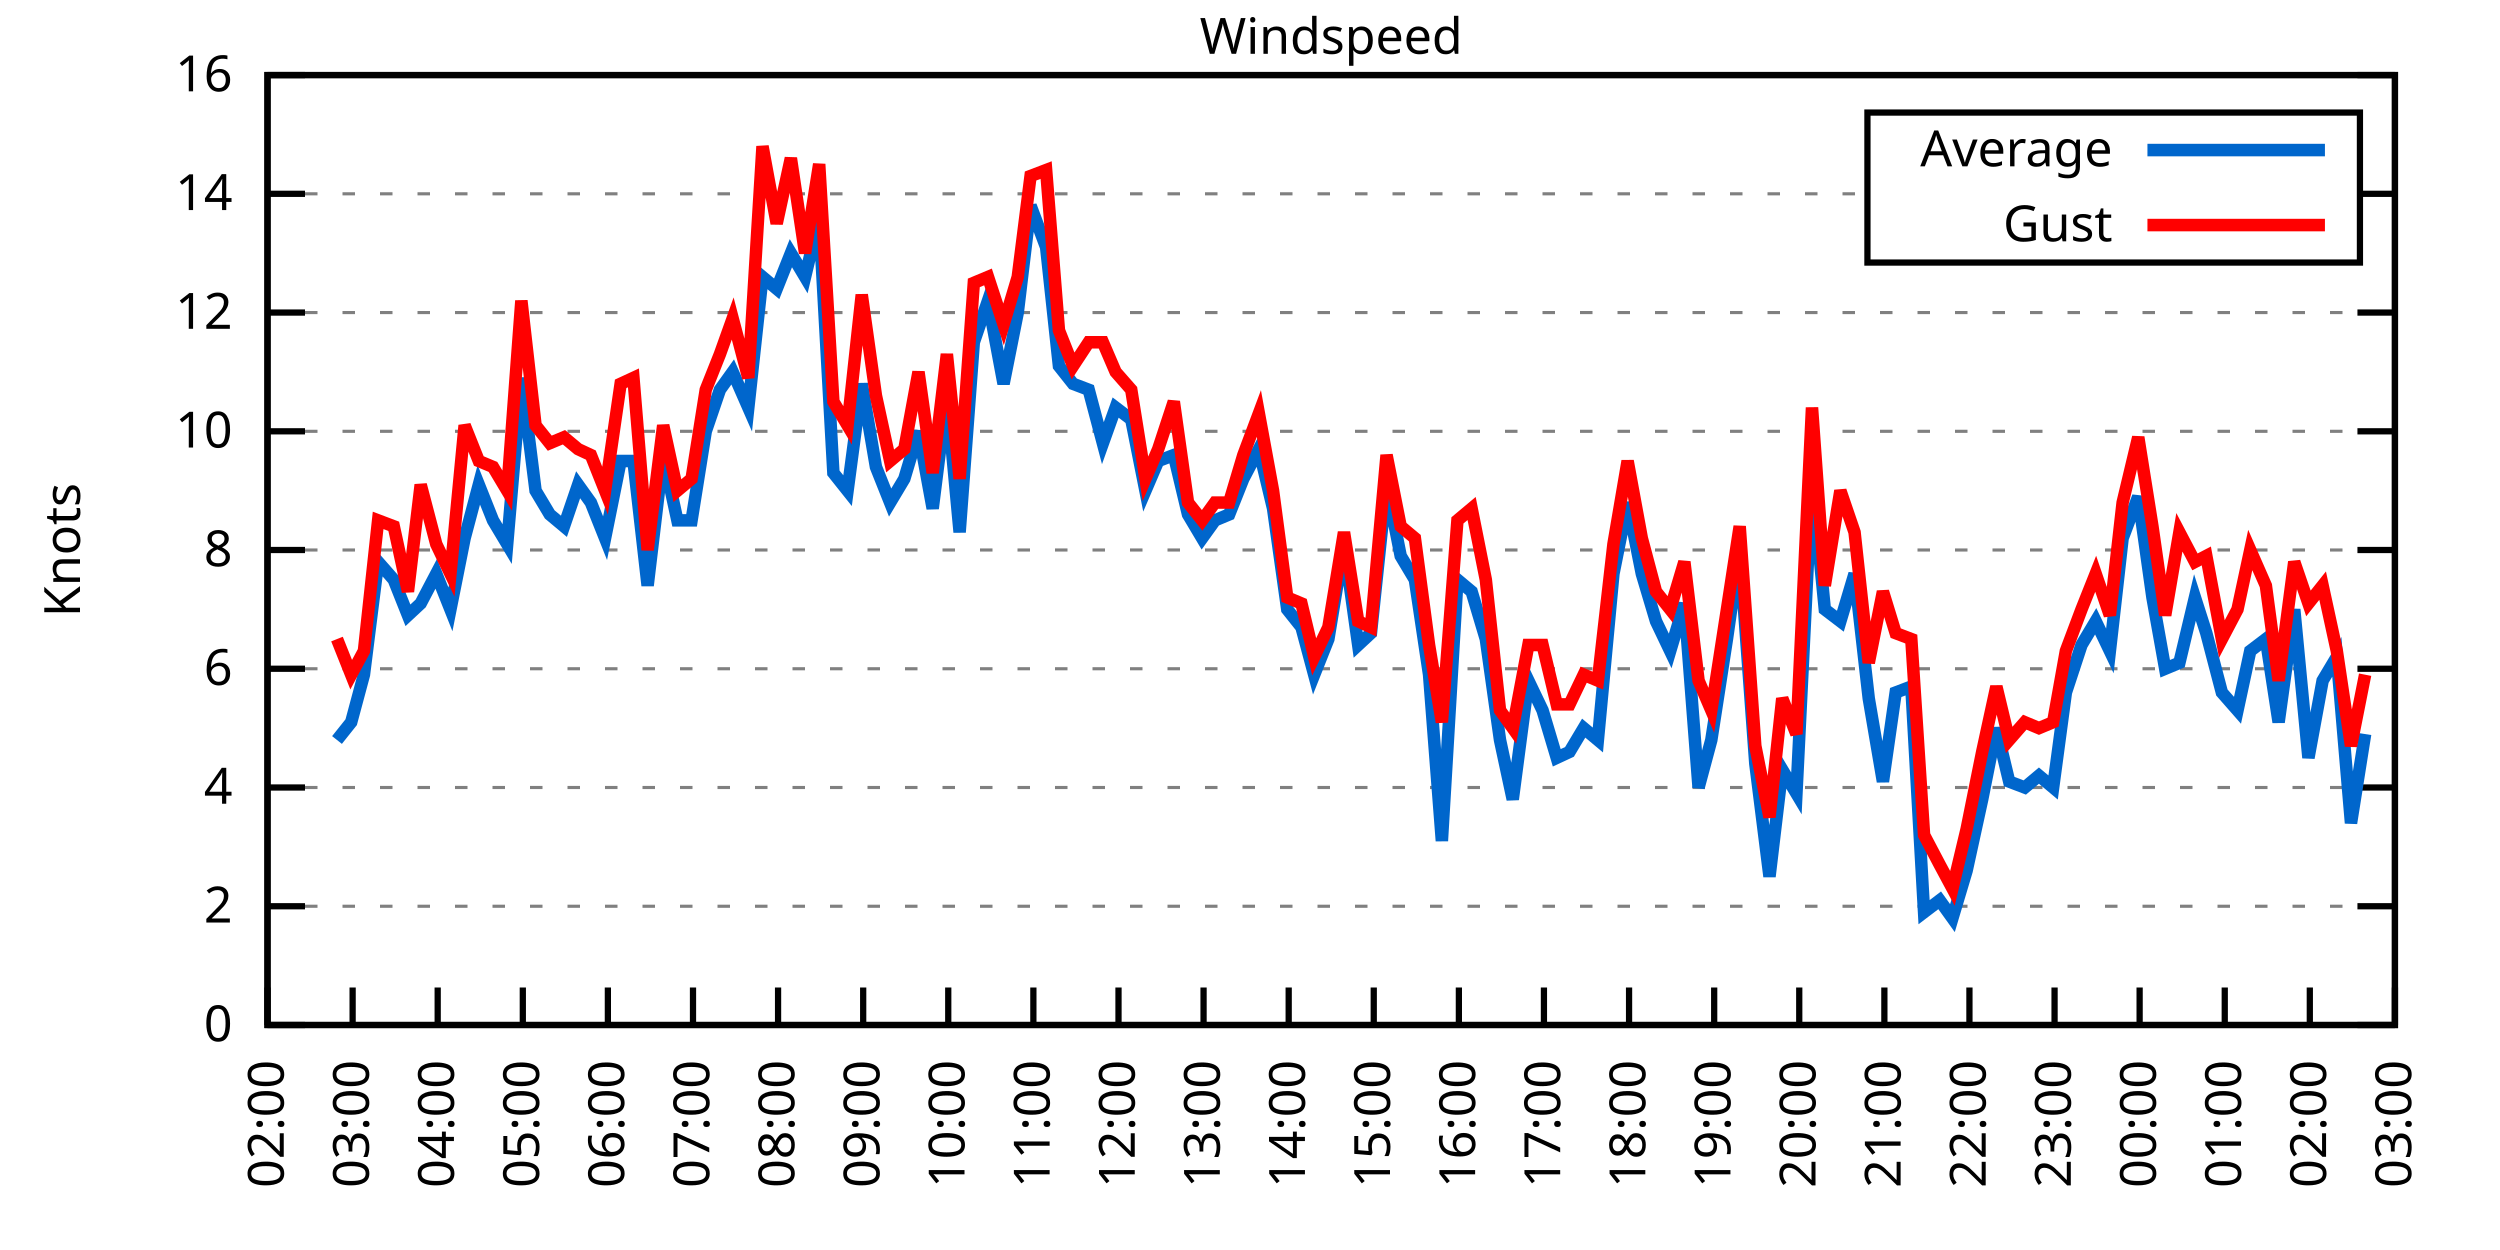
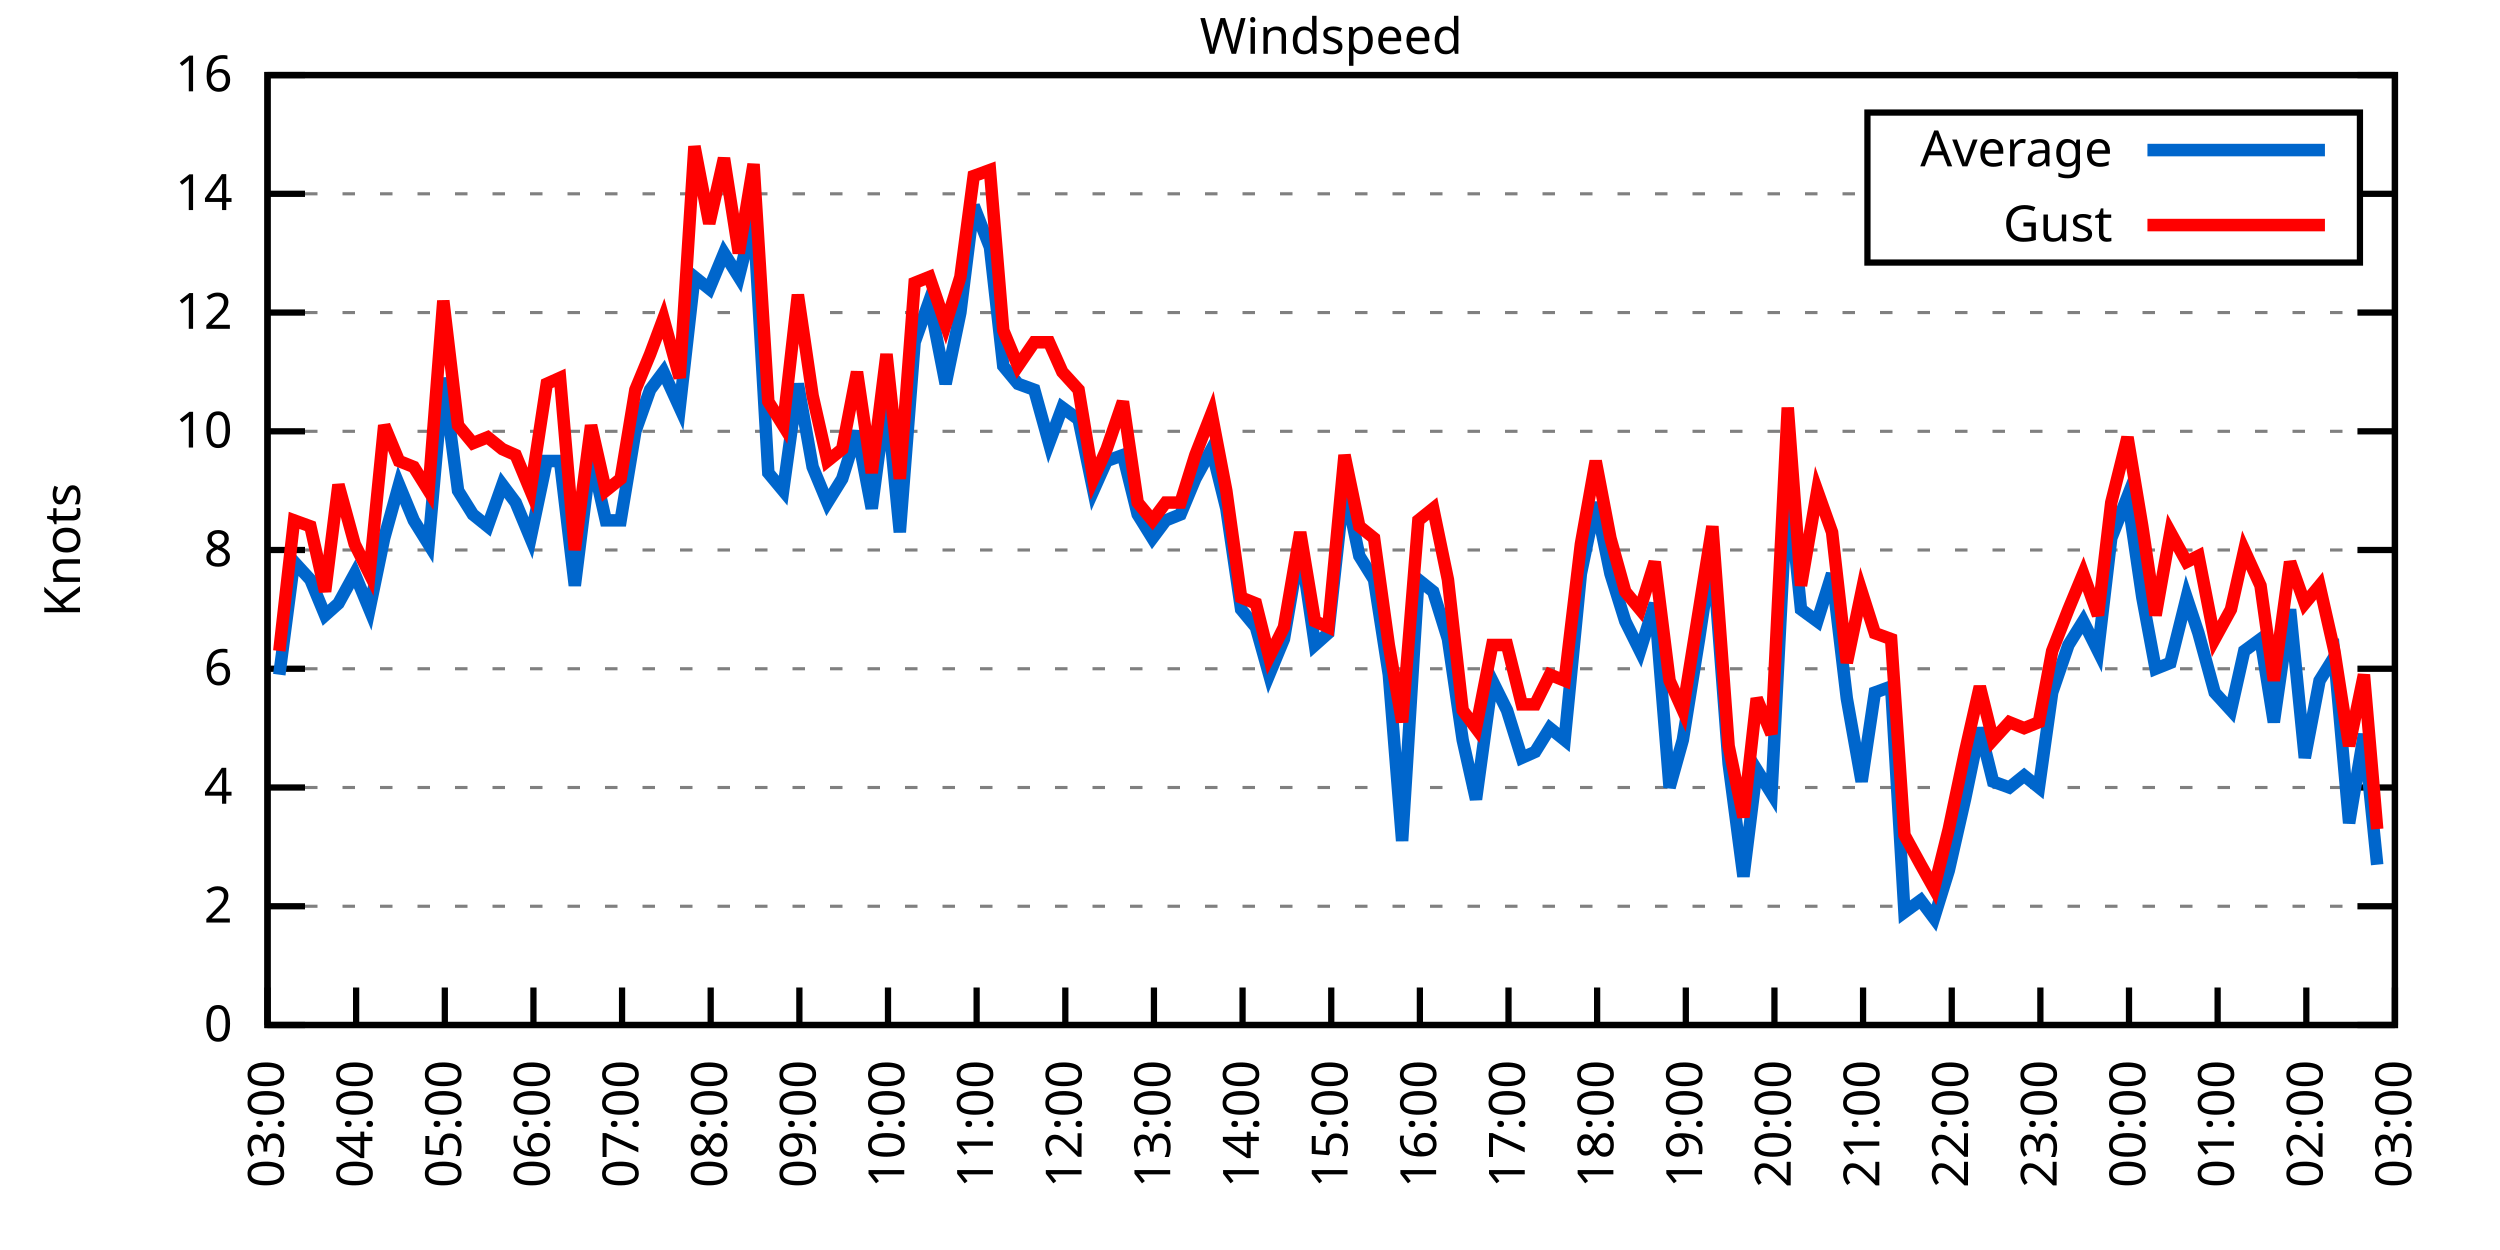
<svg xmlns="http://www.w3.org/2000/svg" xmlns:xlink="http://www.w3.org/1999/xlink" width="400" height="200" viewBox="0 0 400 200">
  <g id="gnuplot_canvas">
    <rect x="0" y="0" width="400" height="200" fill="none" />
    <defs>
      <circle id="gpDot" r="0.5" stroke-width="0.5" stroke="currentColor" />
      <path id="gpPt0" stroke-width="0.333" stroke="currentColor" d="M-1,0 h2 M0,-1 v2" />
      <path id="gpPt1" stroke-width="0.333" stroke="currentColor" d="M-1,-1 L1,1 M1,-1 L-1,1" />
      <path id="gpPt2" stroke-width="0.333" stroke="currentColor" d="M-1,0 L1,0 M0,-1 L0,1 M-1,-1 L1,1 M-1,1 L1,-1" />
      <rect id="gpPt3" stroke-width="0.333" stroke="currentColor" x="-1" y="-1" width="2" height="2" />
      <rect id="gpPt4" stroke-width="0.333" stroke="currentColor" fill="currentColor" x="-1" y="-1" width="2" height="2" />
      <circle id="gpPt5" stroke-width="0.333" stroke="currentColor" cx="0" cy="0" r="1" />
      <use xlink:href="#gpPt5" id="gpPt6" fill="currentColor" stroke="none" />
      <path id="gpPt7" stroke-width="0.333" stroke="currentColor" d="M0,-1.33 L-1.33,0.67 L1.33,0.67 z" />
      <use xlink:href="#gpPt7" id="gpPt8" fill="currentColor" stroke="none" />
      <use xlink:href="#gpPt7" id="gpPt9" stroke="currentColor" transform="rotate(180)" />
      <use xlink:href="#gpPt9" id="gpPt10" fill="currentColor" stroke="none" />
      <use xlink:href="#gpPt3" id="gpPt11" stroke="currentColor" transform="rotate(45)" />
      <use xlink:href="#gpPt11" id="gpPt12" fill="currentColor" stroke="none" />
      <path id="gpPt13" stroke-width="0.333" stroke="currentColor" d="M0,1.330 L1.265,0.411 L0.782,-1.067 L-0.782,-1.076 L-1.265,0.411 z" />
      <use xlink:href="#gpPt13" id="gpPt14" fill="currentColor" stroke="none" />
      <filter id="textbox" filterUnits="objectBoundingBox" x="0" y="0" height="1" width="1">
        <feFlood flood-color="white" flood-opacity="1" result="bgnd" />
        <feComposite in="SourceGraphic" in2="bgnd" operator="atop" />
      </filter>
      <filter id="greybox" filterUnits="objectBoundingBox" x="0" y="0" height="1" width="1">
        <feFlood flood-color="lightgrey" flood-opacity="1" result="grey" />
        <feComposite in="SourceGraphic" in2="grey" operator="atop" />
      </filter>
    </defs>
    <g fill="none" color="white" stroke="currentColor" stroke-width="1.00" stroke-linecap="butt" stroke-linejoin="miter">
</g>
    <g fill="none" color="black" stroke="currentColor" stroke-width="1.00" stroke-linecap="butt" stroke-linejoin="miter">
      <g stroke="none" shape-rendering="crispEdges">
        <polygon fill="rgb(255, 255, 255)" points="42.80,164.00 383.18,164.00 383.18,12.02 42.80,12.02 " />
      </g>
    </g>
    <g fill="none" color="black" stroke="currentColor" stroke-width="1.00" stroke-linecap="butt" stroke-linejoin="miter">
</g>
    <g fill="none" color="black" stroke="black" stroke-width="0.50" stroke-linecap="butt" stroke-linejoin="miter">
</g>
    <g fill="none" color="gray" stroke="currentColor" stroke-width="0.50" stroke-linecap="butt" stroke-linejoin="miter">
      <path stroke="gray" stroke-dasharray="2,4" class="gridline" d="M42.80,164.00 L383.19,164.00  " />
    </g>
    <g fill="none" color="gray" stroke="gray" stroke-width="1.00" stroke-linecap="butt" stroke-linejoin="miter">
</g>
    <g fill="none" color="black" stroke="currentColor" stroke-width="1.00" stroke-linecap="butt" stroke-linejoin="miter">
      <path stroke="black" d="M42.80,164.00 L48.80,164.00 M383.19,164.00 L377.19,164.00  " />
      <g transform="translate(37.20,166.60)" stroke="none" fill="black" font-family="Sans" font-size="8.00" text-anchor="end">
        <text>
          <tspan font-family="Sans"> 0</tspan>
        </text>
      </g>
    </g>
    <g fill="none" color="black" stroke="currentColor" stroke-width="1.00" stroke-linecap="butt" stroke-linejoin="miter">
</g>
    <g fill="none" color="black" stroke="black" stroke-width="0.50" stroke-linecap="butt" stroke-linejoin="miter">
</g>
    <g fill="none" color="gray" stroke="currentColor" stroke-width="0.50" stroke-linecap="butt" stroke-linejoin="miter">
      <path stroke="gray" stroke-dasharray="2,4" class="gridline" d="M42.80,145.00 L383.19,145.00  " />
    </g>
    <g fill="none" color="gray" stroke="gray" stroke-width="1.00" stroke-linecap="butt" stroke-linejoin="miter">
</g>
    <g fill="none" color="black" stroke="currentColor" stroke-width="1.00" stroke-linecap="butt" stroke-linejoin="miter">
      <path stroke="black" d="M42.80,145.00 L48.80,145.00 M383.19,145.00 L377.19,145.00  " />
      <g transform="translate(37.20,147.60)" stroke="none" fill="black" font-family="Sans" font-size="8.00" text-anchor="end">
        <text>
          <tspan font-family="Sans"> 2</tspan>
        </text>
      </g>
    </g>
    <g fill="none" color="black" stroke="currentColor" stroke-width="1.00" stroke-linecap="butt" stroke-linejoin="miter">
</g>
    <g fill="none" color="black" stroke="black" stroke-width="0.50" stroke-linecap="butt" stroke-linejoin="miter">
</g>
    <g fill="none" color="gray" stroke="currentColor" stroke-width="0.50" stroke-linecap="butt" stroke-linejoin="miter">
      <path stroke="gray" stroke-dasharray="2,4" class="gridline" d="M42.80,126.00 L383.19,126.00  " />
    </g>
    <g fill="none" color="gray" stroke="gray" stroke-width="1.00" stroke-linecap="butt" stroke-linejoin="miter">
</g>
    <g fill="none" color="black" stroke="currentColor" stroke-width="1.00" stroke-linecap="butt" stroke-linejoin="miter">
      <path stroke="black" d="M42.80,126.00 L48.80,126.00 M383.19,126.00 L377.19,126.00  " />
      <g transform="translate(37.20,128.60)" stroke="none" fill="black" font-family="Sans" font-size="8.00" text-anchor="end">
        <text>
          <tspan font-family="Sans"> 4</tspan>
        </text>
      </g>
    </g>
    <g fill="none" color="black" stroke="currentColor" stroke-width="1.00" stroke-linecap="butt" stroke-linejoin="miter">
</g>
    <g fill="none" color="black" stroke="black" stroke-width="0.50" stroke-linecap="butt" stroke-linejoin="miter">
</g>
    <g fill="none" color="gray" stroke="currentColor" stroke-width="0.50" stroke-linecap="butt" stroke-linejoin="miter">
      <path stroke="gray" stroke-dasharray="2,4" class="gridline" d="M42.80,107.00 L383.19,107.00  " />
    </g>
    <g fill="none" color="gray" stroke="gray" stroke-width="1.00" stroke-linecap="butt" stroke-linejoin="miter">
</g>
    <g fill="none" color="black" stroke="currentColor" stroke-width="1.00" stroke-linecap="butt" stroke-linejoin="miter">
      <path stroke="black" d="M42.80,107.00 L48.80,107.00 M383.19,107.00 L377.19,107.00  " />
      <g transform="translate(37.20,109.60)" stroke="none" fill="black" font-family="Sans" font-size="8.00" text-anchor="end">
        <text>
          <tspan font-family="Sans"> 6</tspan>
        </text>
      </g>
    </g>
    <g fill="none" color="black" stroke="currentColor" stroke-width="1.00" stroke-linecap="butt" stroke-linejoin="miter">
</g>
    <g fill="none" color="black" stroke="black" stroke-width="0.50" stroke-linecap="butt" stroke-linejoin="miter">
</g>
    <g fill="none" color="gray" stroke="currentColor" stroke-width="0.50" stroke-linecap="butt" stroke-linejoin="miter">
      <path stroke="gray" stroke-dasharray="2,4" class="gridline" d="M42.80,88.00 L383.19,88.00  " />
    </g>
    <g fill="none" color="gray" stroke="gray" stroke-width="1.00" stroke-linecap="butt" stroke-linejoin="miter">
</g>
    <g fill="none" color="black" stroke="currentColor" stroke-width="1.00" stroke-linecap="butt" stroke-linejoin="miter">
      <path stroke="black" d="M42.80,88.00 L48.80,88.00 M383.19,88.00 L377.19,88.00  " />
      <g transform="translate(37.20,90.60)" stroke="none" fill="black" font-family="Sans" font-size="8.00" text-anchor="end">
        <text>
          <tspan font-family="Sans"> 8</tspan>
        </text>
      </g>
    </g>
    <g fill="none" color="black" stroke="currentColor" stroke-width="1.00" stroke-linecap="butt" stroke-linejoin="miter">
</g>
    <g fill="none" color="black" stroke="black" stroke-width="0.50" stroke-linecap="butt" stroke-linejoin="miter">
</g>
    <g fill="none" color="gray" stroke="currentColor" stroke-width="0.50" stroke-linecap="butt" stroke-linejoin="miter">
      <path stroke="gray" stroke-dasharray="2,4" class="gridline" d="M42.80,69.01 L383.19,69.01  " />
    </g>
    <g fill="none" color="gray" stroke="gray" stroke-width="1.00" stroke-linecap="butt" stroke-linejoin="miter">
</g>
    <g fill="none" color="black" stroke="currentColor" stroke-width="1.00" stroke-linecap="butt" stroke-linejoin="miter">
      <path stroke="black" d="M42.80,69.01 L48.80,69.01 M383.19,69.01 L377.19,69.01  " />
      <g transform="translate(37.20,71.61)" stroke="none" fill="black" font-family="Sans" font-size="8.00" text-anchor="end">
        <text>
          <tspan font-family="Sans"> 10</tspan>
        </text>
      </g>
    </g>
    <g fill="none" color="black" stroke="currentColor" stroke-width="1.00" stroke-linecap="butt" stroke-linejoin="miter">
</g>
    <g fill="none" color="black" stroke="black" stroke-width="0.50" stroke-linecap="butt" stroke-linejoin="miter">
</g>
    <g fill="none" color="gray" stroke="currentColor" stroke-width="0.50" stroke-linecap="butt" stroke-linejoin="miter">
      <path stroke="gray" stroke-dasharray="2,4" class="gridline" d="M42.80,50.01 L383.19,50.01  " />
    </g>
    <g fill="none" color="gray" stroke="gray" stroke-width="1.00" stroke-linecap="butt" stroke-linejoin="miter">
</g>
    <g fill="none" color="black" stroke="currentColor" stroke-width="1.00" stroke-linecap="butt" stroke-linejoin="miter">
      <path stroke="black" d="M42.80,50.01 L48.80,50.01 M383.19,50.01 L377.19,50.01  " />
      <g transform="translate(37.20,52.61)" stroke="none" fill="black" font-family="Sans" font-size="8.00" text-anchor="end">
        <text>
          <tspan font-family="Sans"> 12</tspan>
        </text>
      </g>
    </g>
    <g fill="none" color="black" stroke="currentColor" stroke-width="1.00" stroke-linecap="butt" stroke-linejoin="miter">
</g>
    <g fill="none" color="black" stroke="black" stroke-width="0.50" stroke-linecap="butt" stroke-linejoin="miter">
</g>
    <g fill="none" color="gray" stroke="currentColor" stroke-width="0.50" stroke-linecap="butt" stroke-linejoin="miter">
      <path stroke="gray" stroke-dasharray="2,4" class="gridline" d="M42.80,31.01 L298.79,31.01 M377.59,31.01 L383.19,31.01  " />
    </g>
    <g fill="none" color="gray" stroke="gray" stroke-width="1.00" stroke-linecap="butt" stroke-linejoin="miter">
</g>
    <g fill="none" color="black" stroke="currentColor" stroke-width="1.00" stroke-linecap="butt" stroke-linejoin="miter">
      <path stroke="black" d="M42.80,31.01 L48.80,31.01 M383.19,31.01 L377.19,31.01  " />
      <g transform="translate(37.20,33.61)" stroke="none" fill="black" font-family="Sans" font-size="8.00" text-anchor="end">
        <text>
          <tspan font-family="Sans"> 14</tspan>
        </text>
      </g>
    </g>
    <g fill="none" color="black" stroke="currentColor" stroke-width="1.00" stroke-linecap="butt" stroke-linejoin="miter">
</g>
    <g fill="none" color="black" stroke="black" stroke-width="0.50" stroke-linecap="butt" stroke-linejoin="miter">
</g>
    <g fill="none" color="gray" stroke="currentColor" stroke-width="0.50" stroke-linecap="butt" stroke-linejoin="miter">
      <path stroke="gray" stroke-dasharray="2,4" class="gridline" d="M42.80,12.01 L383.19,12.01  " />
    </g>
    <g fill="none" color="gray" stroke="gray" stroke-width="1.00" stroke-linecap="butt" stroke-linejoin="miter">
</g>
    <g fill="none" color="black" stroke="currentColor" stroke-width="1.00" stroke-linecap="butt" stroke-linejoin="miter">
      <path stroke="black" d="M42.80,12.01 L48.80,12.01 M383.19,12.01 L377.19,12.01  " />
      <g transform="translate(37.20,14.61)" stroke="none" fill="black" font-family="Sans" font-size="8.00" text-anchor="end">
        <text>
          <tspan font-family="Sans"> 16</tspan>
        </text>
      </g>
    </g>
    <g fill="none" color="black" stroke="currentColor" stroke-width="1.00" stroke-linecap="butt" stroke-linejoin="miter">
      <path stroke="black" d="M42.80,164.00 L42.80,158.00  " />
      <g transform="translate(45.40,169.60) rotate(270.00)" stroke="none" fill="black" font-family="Sans" font-size="8.00" text-anchor="end">
        <text>
-           <tspan font-family="Sans">02:00</tspan>
-         </text>
-       </g>
-     </g>
-     <g fill="none" color="black" stroke="currentColor" stroke-width="1.00" stroke-linecap="butt" stroke-linejoin="miter">
-       <path stroke="black" d="M56.42,164.00 L56.42,158.00  " />
-       <g transform="translate(59.02,169.60) rotate(270.00)" stroke="none" fill="black" font-family="Sans" font-size="8.00" text-anchor="end">
-         <text>
          <tspan font-family="Sans">03:00</tspan>
        </text>
      </g>
    </g>
    <g fill="none" color="black" stroke="currentColor" stroke-width="1.00" stroke-linecap="butt" stroke-linejoin="miter">
-       <path stroke="black" d="M70.03,164.00 L70.03,158.00  " />
-       <g transform="translate(72.63,169.60) rotate(270.00)" stroke="none" fill="black" font-family="Sans" font-size="8.00" text-anchor="end">
+       <path stroke="black" d="M56.98,164.00 L56.98,158.00  " />
+       <g transform="translate(59.58,169.60) rotate(270.00)" stroke="none" fill="black" font-family="Sans" font-size="8.00" text-anchor="end">
        <text>
          <tspan font-family="Sans">04:00</tspan>
        </text>
      </g>
    </g>
    <g fill="none" color="black" stroke="currentColor" stroke-width="1.00" stroke-linecap="butt" stroke-linejoin="miter">
-       <path stroke="black" d="M83.65,164.00 L83.65,158.00  " />
-       <g transform="translate(86.25,169.60) rotate(270.00)" stroke="none" fill="black" font-family="Sans" font-size="8.00" text-anchor="end">
+       <path stroke="black" d="M71.17,164.00 L71.17,158.00  " />
+       <g transform="translate(73.77,169.60) rotate(270.00)" stroke="none" fill="black" font-family="Sans" font-size="8.00" text-anchor="end">
        <text>
          <tspan font-family="Sans">05:00</tspan>
        </text>
      </g>
    </g>
    <g fill="none" color="black" stroke="currentColor" stroke-width="1.00" stroke-linecap="butt" stroke-linejoin="miter">
-       <path stroke="black" d="M97.26,164.00 L97.26,158.00  " />
-       <g transform="translate(99.86,169.60) rotate(270.00)" stroke="none" fill="black" font-family="Sans" font-size="8.00" text-anchor="end">
+       <path stroke="black" d="M85.35,164.00 L85.35,158.00  " />
+       <g transform="translate(87.95,169.60) rotate(270.00)" stroke="none" fill="black" font-family="Sans" font-size="8.00" text-anchor="end">
        <text>
          <tspan font-family="Sans">06:00</tspan>
        </text>
      </g>
    </g>
    <g fill="none" color="black" stroke="currentColor" stroke-width="1.00" stroke-linecap="butt" stroke-linejoin="miter">
-       <path stroke="black" d="M110.88,164.00 L110.88,158.00  " />
-       <g transform="translate(113.48,169.60) rotate(270.00)" stroke="none" fill="black" font-family="Sans" font-size="8.00" text-anchor="end">
+       <path stroke="black" d="M99.53,164.00 L99.53,158.00  " />
+       <g transform="translate(102.13,169.60) rotate(270.00)" stroke="none" fill="black" font-family="Sans" font-size="8.00" text-anchor="end">
        <text>
          <tspan font-family="Sans">07:00</tspan>
        </text>
      </g>
    </g>
    <g fill="none" color="black" stroke="currentColor" stroke-width="1.00" stroke-linecap="butt" stroke-linejoin="miter">
-       <path stroke="black" d="M124.49,164.00 L124.49,158.00  " />
-       <g transform="translate(127.09,169.60) rotate(270.00)" stroke="none" fill="black" font-family="Sans" font-size="8.00" text-anchor="end">
+       <path stroke="black" d="M113.71,164.00 L113.71,158.00  " />
+       <g transform="translate(116.31,169.60) rotate(270.00)" stroke="none" fill="black" font-family="Sans" font-size="8.00" text-anchor="end">
        <text>
          <tspan font-family="Sans">08:00</tspan>
        </text>
      </g>
    </g>
    <g fill="none" color="black" stroke="currentColor" stroke-width="1.00" stroke-linecap="butt" stroke-linejoin="miter">
-       <path stroke="black" d="M138.11,164.00 L138.11,158.00  " />
-       <g transform="translate(140.71,169.60) rotate(270.00)" stroke="none" fill="black" font-family="Sans" font-size="8.00" text-anchor="end">
+       <path stroke="black" d="M127.90,164.00 L127.90,158.00  " />
+       <g transform="translate(130.50,169.60) rotate(270.00)" stroke="none" fill="black" font-family="Sans" font-size="8.00" text-anchor="end">
        <text>
          <tspan font-family="Sans">09:00</tspan>
        </text>
      </g>
    </g>
    <g fill="none" color="black" stroke="currentColor" stroke-width="1.00" stroke-linecap="butt" stroke-linejoin="miter">
-       <path stroke="black" d="M151.72,164.00 L151.72,158.00  " />
-       <g transform="translate(154.32,169.60) rotate(270.00)" stroke="none" fill="black" font-family="Sans" font-size="8.00" text-anchor="end">
+       <path stroke="black" d="M142.08,164.00 L142.08,158.00  " />
+       <g transform="translate(144.68,169.60) rotate(270.00)" stroke="none" fill="black" font-family="Sans" font-size="8.00" text-anchor="end">
        <text>
          <tspan font-family="Sans">10:00</tspan>
        </text>
      </g>
    </g>
    <g fill="none" color="black" stroke="currentColor" stroke-width="1.00" stroke-linecap="butt" stroke-linejoin="miter">
-       <path stroke="black" d="M165.34,164.00 L165.34,158.00  " />
-       <g transform="translate(167.94,169.60) rotate(270.00)" stroke="none" fill="black" font-family="Sans" font-size="8.00" text-anchor="end">
+       <path stroke="black" d="M156.26,164.00 L156.26,158.00  " />
+       <g transform="translate(158.86,169.60) rotate(270.00)" stroke="none" fill="black" font-family="Sans" font-size="8.00" text-anchor="end">
        <text>
          <tspan font-family="Sans">11:00</tspan>
        </text>
      </g>
    </g>
    <g fill="none" color="black" stroke="currentColor" stroke-width="1.00" stroke-linecap="butt" stroke-linejoin="miter">
-       <path stroke="black" d="M178.96,164.00 L178.96,158.00  " />
-       <g transform="translate(181.56,169.60) rotate(270.00)" stroke="none" fill="black" font-family="Sans" font-size="8.00" text-anchor="end">
+       <path stroke="black" d="M170.45,164.00 L170.45,158.00  " />
+       <g transform="translate(173.05,169.60) rotate(270.00)" stroke="none" fill="black" font-family="Sans" font-size="8.00" text-anchor="end">
        <text>
          <tspan font-family="Sans">12:00</tspan>
        </text>
      </g>
    </g>
    <g fill="none" color="black" stroke="currentColor" stroke-width="1.00" stroke-linecap="butt" stroke-linejoin="miter">
-       <path stroke="black" d="M192.57,164.00 L192.57,158.00  " />
-       <g transform="translate(195.17,169.60) rotate(270.00)" stroke="none" fill="black" font-family="Sans" font-size="8.00" text-anchor="end">
+       <path stroke="black" d="M184.63,164.00 L184.63,158.00  " />
+       <g transform="translate(187.23,169.60) rotate(270.00)" stroke="none" fill="black" font-family="Sans" font-size="8.00" text-anchor="end">
        <text>
          <tspan font-family="Sans">13:00</tspan>
        </text>
      </g>
    </g>
    <g fill="none" color="black" stroke="currentColor" stroke-width="1.00" stroke-linecap="butt" stroke-linejoin="miter">
-       <path stroke="black" d="M206.19,164.00 L206.19,158.00  " />
-       <g transform="translate(208.79,169.60) rotate(270.00)" stroke="none" fill="black" font-family="Sans" font-size="8.00" text-anchor="end">
+       <path stroke="black" d="M198.81,164.00 L198.81,158.00  " />
+       <g transform="translate(201.41,169.60) rotate(270.00)" stroke="none" fill="black" font-family="Sans" font-size="8.00" text-anchor="end">
        <text>
          <tspan font-family="Sans">14:00</tspan>
        </text>
      </g>
    </g>
    <g fill="none" color="black" stroke="currentColor" stroke-width="1.00" stroke-linecap="butt" stroke-linejoin="miter">
-       <path stroke="black" d="M219.80,164.00 L219.80,158.00  " />
-       <g transform="translate(222.40,169.60) rotate(270.00)" stroke="none" fill="black" font-family="Sans" font-size="8.00" text-anchor="end">
+       <path stroke="black" d="M213.00,164.00 L213.00,158.00  " />
+       <g transform="translate(215.60,169.60) rotate(270.00)" stroke="none" fill="black" font-family="Sans" font-size="8.00" text-anchor="end">
        <text>
          <tspan font-family="Sans">15:00</tspan>
        </text>
      </g>
    </g>
    <g fill="none" color="black" stroke="currentColor" stroke-width="1.00" stroke-linecap="butt" stroke-linejoin="miter">
-       <path stroke="black" d="M233.42,164.00 L233.42,158.00  " />
-       <g transform="translate(236.02,169.60) rotate(270.00)" stroke="none" fill="black" font-family="Sans" font-size="8.00" text-anchor="end">
+       <path stroke="black" d="M227.18,164.00 L227.18,158.00  " />
+       <g transform="translate(229.78,169.60) rotate(270.00)" stroke="none" fill="black" font-family="Sans" font-size="8.00" text-anchor="end">
        <text>
          <tspan font-family="Sans">16:00</tspan>
        </text>
      </g>
    </g>
    <g fill="none" color="black" stroke="currentColor" stroke-width="1.00" stroke-linecap="butt" stroke-linejoin="miter">
-       <path stroke="black" d="M247.03,164.00 L247.03,158.00  " />
-       <g transform="translate(249.63,169.60) rotate(270.00)" stroke="none" fill="black" font-family="Sans" font-size="8.00" text-anchor="end">
+       <path stroke="black" d="M241.36,164.00 L241.36,158.00  " />
+       <g transform="translate(243.96,169.60) rotate(270.00)" stroke="none" fill="black" font-family="Sans" font-size="8.00" text-anchor="end">
        <text>
          <tspan font-family="Sans">17:00</tspan>
        </text>
      </g>
    </g>
    <g fill="none" color="black" stroke="currentColor" stroke-width="1.00" stroke-linecap="butt" stroke-linejoin="miter">
-       <path stroke="black" d="M260.65,164.00 L260.65,158.00  " />
-       <g transform="translate(263.25,169.60) rotate(270.00)" stroke="none" fill="black" font-family="Sans" font-size="8.00" text-anchor="end">
+       <path stroke="black" d="M255.54,164.00 L255.54,158.00  " />
+       <g transform="translate(258.14,169.60) rotate(270.00)" stroke="none" fill="black" font-family="Sans" font-size="8.00" text-anchor="end">
        <text>
          <tspan font-family="Sans">18:00</tspan>
        </text>
      </g>
    </g>
    <g fill="none" color="black" stroke="currentColor" stroke-width="1.00" stroke-linecap="butt" stroke-linejoin="miter">
-       <path stroke="black" d="M274.27,164.00 L274.27,158.00  " />
-       <g transform="translate(276.87,169.60) rotate(270.00)" stroke="none" fill="black" font-family="Sans" font-size="8.00" text-anchor="end">
+       <path stroke="black" d="M269.73,164.00 L269.73,158.00  " />
+       <g transform="translate(272.33,169.60) rotate(270.00)" stroke="none" fill="black" font-family="Sans" font-size="8.00" text-anchor="end">
        <text>
          <tspan font-family="Sans">19:00</tspan>
        </text>
      </g>
    </g>
    <g fill="none" color="black" stroke="currentColor" stroke-width="1.00" stroke-linecap="butt" stroke-linejoin="miter">
-       <path stroke="black" d="M287.88,164.00 L287.88,158.00  " />
-       <g transform="translate(290.48,169.60) rotate(270.00)" stroke="none" fill="black" font-family="Sans" font-size="8.00" text-anchor="end">
+       <path stroke="black" d="M283.91,164.00 L283.91,158.00  " />
+       <g transform="translate(286.51,169.60) rotate(270.00)" stroke="none" fill="black" font-family="Sans" font-size="8.00" text-anchor="end">
        <text>
          <tspan font-family="Sans">20:00</tspan>
        </text>
      </g>
    </g>
    <g fill="none" color="black" stroke="currentColor" stroke-width="1.00" stroke-linecap="butt" stroke-linejoin="miter">
-       <path stroke="black" d="M301.50,164.00 L301.50,158.00  " />
-       <g transform="translate(304.10,169.60) rotate(270.00)" stroke="none" fill="black" font-family="Sans" font-size="8.00" text-anchor="end">
+       <path stroke="black" d="M298.09,164.00 L298.09,158.00  " />
+       <g transform="translate(300.69,169.60) rotate(270.00)" stroke="none" fill="black" font-family="Sans" font-size="8.00" text-anchor="end">
        <text>
          <tspan font-family="Sans">21:00</tspan>
        </text>
      </g>
    </g>
    <g fill="none" color="black" stroke="currentColor" stroke-width="1.00" stroke-linecap="butt" stroke-linejoin="miter">
-       <path stroke="black" d="M315.11,164.00 L315.11,158.00  " />
-       <g transform="translate(317.71,169.60) rotate(270.00)" stroke="none" fill="black" font-family="Sans" font-size="8.00" text-anchor="end">
+       <path stroke="black" d="M312.28,164.00 L312.28,158.00  " />
+       <g transform="translate(314.88,169.60) rotate(270.00)" stroke="none" fill="black" font-family="Sans" font-size="8.00" text-anchor="end">
        <text>
          <tspan font-family="Sans">22:00</tspan>
        </text>
      </g>
    </g>
    <g fill="none" color="black" stroke="currentColor" stroke-width="1.00" stroke-linecap="butt" stroke-linejoin="miter">
-       <path stroke="black" d="M328.73,164.00 L328.73,158.00  " />
-       <g transform="translate(331.33,169.60) rotate(270.00)" stroke="none" fill="black" font-family="Sans" font-size="8.00" text-anchor="end">
+       <path stroke="black" d="M326.46,164.00 L326.46,158.00  " />
+       <g transform="translate(329.06,169.60) rotate(270.00)" stroke="none" fill="black" font-family="Sans" font-size="8.00" text-anchor="end">
        <text>
          <tspan font-family="Sans">23:00</tspan>
        </text>
      </g>
    </g>
    <g fill="none" color="black" stroke="currentColor" stroke-width="1.00" stroke-linecap="butt" stroke-linejoin="miter">
-       <path stroke="black" d="M342.34,164.00 L342.34,158.00  " />
-       <g transform="translate(344.94,169.60) rotate(270.00)" stroke="none" fill="black" font-family="Sans" font-size="8.00" text-anchor="end">
+       <path stroke="black" d="M340.64,164.00 L340.64,158.00  " />
+       <g transform="translate(343.24,169.60) rotate(270.00)" stroke="none" fill="black" font-family="Sans" font-size="8.00" text-anchor="end">
        <text>
          <tspan font-family="Sans">00:00</tspan>
        </text>
      </g>
    </g>
    <g fill="none" color="black" stroke="currentColor" stroke-width="1.00" stroke-linecap="butt" stroke-linejoin="miter">
-       <path stroke="black" d="M355.96,164.00 L355.96,158.00  " />
-       <g transform="translate(358.56,169.60) rotate(270.00)" stroke="none" fill="black" font-family="Sans" font-size="8.00" text-anchor="end">
+       <path stroke="black" d="M354.82,164.00 L354.82,158.00  " />
+       <g transform="translate(357.42,169.60) rotate(270.00)" stroke="none" fill="black" font-family="Sans" font-size="8.00" text-anchor="end">
        <text>
          <tspan font-family="Sans">01:00</tspan>
        </text>
      </g>
    </g>
    <g fill="none" color="black" stroke="currentColor" stroke-width="1.00" stroke-linecap="butt" stroke-linejoin="miter">
-       <path stroke="black" d="M369.57,164.00 L369.57,158.00  " />
-       <g transform="translate(372.17,169.60) rotate(270.00)" stroke="none" fill="black" font-family="Sans" font-size="8.00" text-anchor="end">
+       <path stroke="black" d="M369.01,164.00 L369.01,158.00  " />
+       <g transform="translate(371.61,169.60) rotate(270.00)" stroke="none" fill="black" font-family="Sans" font-size="8.00" text-anchor="end">
        <text>
          <tspan font-family="Sans">02:00</tspan>
        </text>
      </g>
    </g>
    <g fill="none" color="black" stroke="currentColor" stroke-width="1.00" stroke-linecap="butt" stroke-linejoin="miter">
      <path stroke="black" d="M383.19,164.00 L383.19,158.00  " />
      <g transform="translate(385.79,169.60) rotate(270.00)" stroke="none" fill="black" font-family="Sans" font-size="8.00" text-anchor="end">
        <text>
          <tspan font-family="Sans">03:00</tspan>
        </text>
      </g>
    </g>
    <g fill="none" color="black" stroke="currentColor" stroke-width="1.00" stroke-linecap="butt" stroke-linejoin="miter">
</g>
    <g fill="none" color="black" stroke="currentColor" stroke-width="1.00" stroke-linecap="butt" stroke-linejoin="miter">
      <path stroke="black" d="M42.80,12.01 L42.80,164.00 L383.19,164.00 L383.19,12.01 L42.80,12.01 Z  " />
    </g>
    <g fill="none" color="black" stroke="currentColor" stroke-width="1.00" stroke-linecap="butt" stroke-linejoin="miter">
</g>
    <g fill="none" color="black" stroke="currentColor" stroke-width="1.00" stroke-linecap="butt" stroke-linejoin="miter">
      <path stroke="black" d="M298.79,42.01 L298.79,18.01 L377.59,18.01 L377.59,42.01 L298.79,42.01 Z  " />
    </g>
    <g id="Windspeed_plot_1">
      <g fill="none" color="white" stroke="black" stroke-width="2.00" stroke-linecap="butt" stroke-linejoin="miter">
</g>
      <g fill="none" color="black" stroke="currentColor" stroke-width="2.00" stroke-linecap="butt" stroke-linejoin="miter">
        <g transform="translate(337.99,26.61)" stroke="none" fill="black" font-family="Sans" font-size="8.00" text-anchor="end">
          <text>
            <tspan font-family="Sans">Average</tspan>
          </text>
        </g>
      </g>
      <g fill="none" color="black" stroke="currentColor" stroke-width="2.00" stroke-linecap="butt" stroke-linejoin="miter">
-         <path stroke="rgb(  0, 102, 204)" d="M343.59,24.01 L371.99,24.01 M53.92,118.40 L56.19,115.55 L58.23,107.95 L60.50,89.90 L63.00,92.75 L65.27,98.45   L67.31,96.55 L69.80,91.80 L72.07,97.50 L74.34,86.11 L76.61,77.56 L78.88,83.26 L81.15,87.06 L83.42,60.46   L85.69,78.51 L87.96,82.31 L90.23,84.21 L92.50,77.56 L94.54,80.41 L96.81,86.11 L99.30,73.76 L101.35,73.76   L103.62,93.70 L106.11,72.81 L108.38,83.26 L110.65,83.26 L112.92,69.01 L115.19,62.36 L117.23,59.51 L119.73,65.21   L122.00,44.31 L124.27,46.21 L126.54,40.51 L128.81,44.31 L131.07,34.81 L133.34,75.66 L135.61,78.51 L137.88,61.41   L140.15,74.71 L142.42,80.41 L144.69,76.61 L146.96,69.01 L149.23,81.36 L151.50,63.31 L153.54,85.16 L155.81,54.76   L158.08,48.11 L160.57,61.41 L162.84,50.01 L164.89,32.91 L167.38,39.56 L169.43,58.56 L171.69,61.41 L174.19,62.36   L176.46,70.91 L178.50,65.21 L181.00,67.11 L183.27,78.51 L185.31,73.76 L187.81,72.81 L190.08,82.31 L192.34,86.11   L194.39,83.26 L196.66,82.31 L198.93,76.61 L201.42,71.86 L203.69,81.36 L205.96,97.50 L208.23,100.35 L210.27,107.95   L212.54,102.25 L215.04,87.06 L217.31,103.20 L219.35,101.30 L221.85,77.56 L224.11,88.95 L226.38,92.75 L228.65,107.95   L230.70,134.55 L233.19,92.75 L235.46,94.65 L237.73,102.25 L240.00,118.40 L242.04,127.90 L244.54,108.90 L246.81,113.65   L249.08,121.25 L251.12,120.30 L253.39,116.50 L255.66,118.40 L258.15,91.80 L260.42,80.41 L262.69,91.80 L264.96,99.40   L267.23,104.15 L269.50,96.55 L271.77,126.00 L273.81,118.40 L276.31,102.25 L278.35,88.00 L280.85,122.20 L283.12,140.25   L285.16,123.15 L287.43,126.95 L289.92,76.61 L291.97,97.50 L294.46,99.40 L296.73,91.80 L299.00,111.75 L301.27,125.05   L303.31,110.80 L305.81,109.85 L307.85,145.95 L310.35,144.05 L312.39,146.90 L314.66,139.30 L317.15,127.90 L319.42,116.50   L321.47,125.05 L323.96,126.00 L326.23,124.10 L328.50,126.00 L330.54,110.80 L333.04,103.20 L335.31,99.40 L337.58,104.15   L339.62,86.11 L342.12,79.46 L344.39,95.60 L346.43,107.00 L348.70,106.05 L351.19,95.60 L353.01,101.30 L355.50,110.80   L358.00,113.65 L360.04,104.15 L362.54,102.25 L364.58,115.55 L367.08,97.50 L369.35,121.25 L371.62,108.90 L373.89,105.10   L376.16,131.70 L378.42,117.45  " />
+         <path stroke="rgb(  0, 102, 204)" d="M343.59,24.01 L371.99,24.01 M44.69,107.95 L47.05,89.90 L49.66,92.75 L52.02,98.45 L54.15,96.55 L56.75,91.80   L59.11,97.50 L61.47,86.11 L63.84,77.56 L66.20,83.26 L68.57,87.06 L70.93,60.46 L73.29,78.51 L75.66,82.31   L78.02,84.21 L80.38,77.56 L82.51,80.41 L84.88,86.11 L87.48,73.76 L89.60,73.76 L91.97,93.70 L94.57,72.81   L96.93,83.26 L99.30,83.26 L101.66,69.01 L104.02,62.36 L106.15,59.51 L108.75,65.21 L111.11,44.31 L113.48,46.21   L115.84,40.51 L118.21,44.31 L120.57,34.81 L122.93,75.66 L125.30,78.51 L127.66,61.41 L130.02,74.71 L132.39,80.41   L134.75,76.61 L137.12,69.01 L139.48,81.36 L141.84,63.31 L143.97,85.16 L146.34,54.76 L148.70,48.11 L151.30,61.41   L153.66,50.01 L155.79,32.91 L158.39,39.56 L160.52,58.56 L162.88,61.41 L165.48,62.36 L167.85,70.91 L169.97,65.21   L172.57,67.11 L174.94,78.51 L177.06,73.76 L179.67,72.81 L182.03,82.31 L184.39,86.11 L186.52,83.26 L188.88,82.31   L191.25,76.61 L193.85,71.86 L196.21,81.36 L198.58,97.50 L200.94,100.35 L203.07,107.95 L205.43,102.25 L208.03,87.06   L210.39,103.20 L212.52,101.30 L215.12,77.56 L217.49,88.95 L219.85,92.75 L222.21,107.95 L224.34,134.55 L226.94,92.75   L229.31,94.65 L231.67,102.25 L234.03,118.40 L236.16,127.90 L238.76,108.90 L241.12,113.65 L243.49,121.25 L245.62,120.30   L247.98,116.50 L250.34,118.40 L252.94,91.80 L255.31,80.41 L257.67,91.80 L260.04,99.40 L262.40,104.15 L264.76,96.55   L267.13,126.00 L269.25,118.40 L271.85,102.25 L273.98,88.00 L276.58,122.20 L278.95,140.25 L281.07,123.15 L283.44,126.95   L286.04,76.61 L288.16,97.50 L290.76,99.40 L293.13,91.80 L295.49,111.75 L297.86,125.05 L299.98,110.80 L302.58,109.85   L304.71,145.95 L307.31,144.05 L309.44,146.90 L311.80,139.30 L314.40,127.90 L316.77,116.50 L318.89,125.05 L321.49,126.00   L323.86,124.10 L326.22,126.00 L328.35,110.80 L330.95,103.20 L333.31,99.40 L335.68,104.15 L337.80,86.11 L340.40,79.46   L342.77,95.60 L344.90,107.00 L347.26,106.05 L349.86,95.60 L351.75,101.30 L354.35,110.80 L356.95,113.65 L359.08,104.15   L361.68,102.25 L363.81,115.55 L366.41,97.50 L368.77,121.25 L371.13,108.90 L373.50,105.10 L375.86,131.70 L378.23,117.45   L380.35,138.35  " />
      </g>
    </g>
    <g id="Windspeed_plot_2">
      <g fill="none" color="black" stroke="currentColor" stroke-width="2.00" stroke-linecap="butt" stroke-linejoin="miter">
        <g transform="translate(337.99,38.61)" stroke="none" fill="black" font-family="Sans" font-size="8.00" text-anchor="end">
          <text>
            <tspan font-family="Sans">Gust</tspan>
          </text>
        </g>
      </g>
      <g fill="none" color="black" stroke="currentColor" stroke-width="2.00" stroke-linecap="butt" stroke-linejoin="miter">
-         <path stroke="rgb(255,   0,   0)" d="M343.59,36.01 L371.99,36.01 M53.92,102.25 L56.19,107.95 L58.23,104.15 L60.50,83.26 L63.00,84.21 L65.27,94.65   L67.31,77.56 L69.80,87.06 L72.07,91.80 L74.34,68.06 L76.61,73.76 L78.88,74.71 L81.15,78.51 L83.42,48.11   L85.69,68.06 L87.96,70.91 L90.23,69.96 L92.50,71.86 L94.54,72.81 L96.81,78.51 L99.30,61.41 L101.35,60.46   L103.62,88.00 L106.11,68.06 L108.38,78.51 L110.65,76.61 L112.92,62.36 L115.19,56.66 L117.23,50.96 L119.73,60.46   L122.00,23.41 L124.27,35.76 L126.54,25.31 L128.81,40.51 L131.07,26.26 L133.34,64.26 L135.61,68.06 L137.88,47.16   L140.15,63.31 L142.42,73.76 L144.69,71.86 L146.96,59.51 L149.23,75.66 L151.50,56.66 L153.54,76.61 L155.81,45.26   L158.08,44.31 L160.57,51.91 L162.84,44.31 L164.89,28.16 L167.38,27.21 L169.43,52.86 L171.69,58.56 L174.19,54.76   L176.46,54.76 L178.50,59.51 L181.00,62.36 L183.27,76.61 L185.31,71.86 L187.81,64.26 L190.08,80.41 L192.34,83.26   L194.39,80.41 L196.66,80.41 L198.93,72.81 L201.42,66.16 L203.69,78.51 L205.96,95.60 L208.23,96.55 L210.27,105.10   L212.54,100.35 L215.04,85.16 L217.31,99.40 L219.35,100.35 L221.85,72.81 L224.11,84.21 L226.38,86.11 L228.65,103.20   L230.70,115.55 L233.19,83.26 L235.46,81.36 L237.73,92.75 L240.00,113.65 L242.04,116.50 L244.54,103.20 L246.81,103.20   L249.08,112.70 L251.12,112.70 L253.39,107.95 L255.66,108.90 L258.15,87.06 L260.42,73.76 L262.69,86.11 L264.96,94.65   L267.23,97.50 L269.50,89.90 L271.77,108.90 L273.81,113.65 L276.31,97.50 L278.35,84.21 L280.85,119.35 L283.12,130.75   L285.16,111.75 L287.43,117.45 L289.92,65.21 L291.97,93.70 L294.46,78.51 L296.73,85.16 L299.00,106.05 L301.27,94.65   L303.31,101.30 L305.81,102.25 L307.85,133.60 L310.35,138.35 L312.39,142.15 L314.66,132.65 L317.15,120.30 L319.42,109.85   L321.47,118.40 L323.96,115.55 L326.23,116.50 L328.50,115.55 L330.54,104.15 L333.04,97.50 L335.31,91.80 L337.58,98.45   L339.62,80.41 L342.12,69.96 L344.39,84.21 L346.43,98.45 L348.70,85.16 L351.19,89.90 L353.01,88.95 L355.50,102.25   L358.00,97.50 L360.04,88.00 L362.54,93.70 L364.58,108.90 L367.08,89.90 L369.35,96.55 L371.62,93.70 L373.89,104.15   L376.16,119.35 L378.42,107.95  " />
+         <path stroke="rgb(255,   0,   0)" d="M343.59,36.01 L371.99,36.01 M44.69,104.15 L47.05,83.26 L49.66,84.21 L52.02,94.65 L54.15,77.56 L56.75,87.06   L59.11,91.80 L61.47,68.06 L63.84,73.76 L66.20,74.71 L68.57,78.51 L70.93,48.11 L73.29,68.06 L75.66,70.91   L78.02,69.96 L80.38,71.86 L82.51,72.81 L84.88,78.51 L87.48,61.41 L89.60,60.46 L91.97,88.00 L94.57,68.06   L96.93,78.51 L99.30,76.61 L101.66,62.36 L104.02,56.66 L106.15,50.96 L108.75,60.46 L111.11,23.41 L113.48,35.76   L115.84,25.31 L118.21,40.51 L120.57,26.26 L122.93,64.26 L125.30,68.06 L127.66,47.16 L130.02,63.31 L132.39,73.76   L134.75,71.86 L137.12,59.51 L139.48,75.66 L141.84,56.66 L143.97,76.61 L146.34,45.26 L148.70,44.31 L151.30,51.91   L153.66,44.31 L155.79,28.16 L158.39,27.21 L160.52,52.86 L162.88,58.56 L165.48,54.76 L167.85,54.76 L169.97,59.51   L172.57,62.36 L174.94,76.61 L177.06,71.86 L179.67,64.26 L182.03,80.41 L184.39,83.26 L186.52,80.41 L188.88,80.41   L191.25,72.81 L193.85,66.16 L196.21,78.51 L198.58,95.60 L200.94,96.55 L203.07,105.10 L205.43,100.35 L208.03,85.16   L210.39,99.40 L212.52,100.35 L215.12,72.81 L217.49,84.21 L219.85,86.11 L222.21,103.20 L224.34,115.55 L226.94,83.26   L229.31,81.36 L231.67,92.75 L234.03,113.65 L236.16,116.50 L238.76,103.20 L241.12,103.20 L243.49,112.70 L245.62,112.70   L247.98,107.95 L250.34,108.90 L252.94,87.06 L255.31,73.76 L257.67,86.11 L260.04,94.65 L262.40,97.50 L264.76,89.90   L267.13,108.90 L269.25,113.65 L271.85,97.50 L273.98,84.21 L276.58,119.35 L278.95,130.75 L281.07,111.75 L283.44,117.45   L286.04,65.21 L288.16,93.70 L290.76,78.51 L293.13,85.16 L295.49,106.05 L297.86,94.65 L299.98,101.30 L302.58,102.25   L304.71,133.60 L307.31,138.35 L309.44,142.15 L311.80,132.65 L314.40,120.30 L316.77,109.85 L318.89,118.40 L321.49,115.55   L323.86,116.50 L326.22,115.55 L328.35,104.15 L330.95,97.50 L333.31,91.80 L335.68,98.45 L337.80,80.41 L340.40,69.96   L342.77,84.21 L344.90,98.45 L347.26,85.16 L349.86,89.90 L351.75,88.95 L354.35,102.25 L356.95,97.50 L359.08,88.00   L361.68,93.70 L363.81,108.90 L366.41,89.90 L368.77,96.55 L371.13,93.70 L373.50,104.15 L375.86,119.35 L378.23,107.95   L380.35,132.65  " />
      </g>
    </g>
    <g fill="none" color="black" stroke="currentColor" stroke-width="2.00" stroke-linecap="butt" stroke-linejoin="miter">
</g>
    <g fill="none" color="black" stroke="black" stroke-width="1.00" stroke-linecap="butt" stroke-linejoin="miter">
</g>
    <g fill="none" color="black" stroke="currentColor" stroke-width="1.00" stroke-linecap="butt" stroke-linejoin="miter">
      <path stroke="black" d="M42.80,12.01 L42.80,164.00 L383.19,164.00 L383.19,12.01 L42.80,12.01 Z  " />
      <g transform="translate(12.80,88.01) rotate(270.00)" stroke="none" fill="black" font-family="Sans" font-size="8.00" text-anchor="middle">
        <text>
          <tspan font-family="Sans">Knots</tspan>
        </text>
      </g>
    </g>
    <g fill="none" color="black" stroke="currentColor" stroke-width="1.00" stroke-linecap="butt" stroke-linejoin="miter">
</g>
    <g fill="none" color="black" stroke="currentColor" stroke-width="1.00" stroke-linecap="butt" stroke-linejoin="miter">
      <g transform="translate(212.99,8.61)" stroke="none" fill="black" font-family="Sans" font-size="8.00" text-anchor="middle">
        <text>
          <tspan font-family="Sans">Windspeed</tspan>
        </text>
      </g>
    </g>
    <g fill="none" color="black" stroke="currentColor" stroke-width="1.00" stroke-linecap="butt" stroke-linejoin="miter">
</g>
  </g>
</svg>
